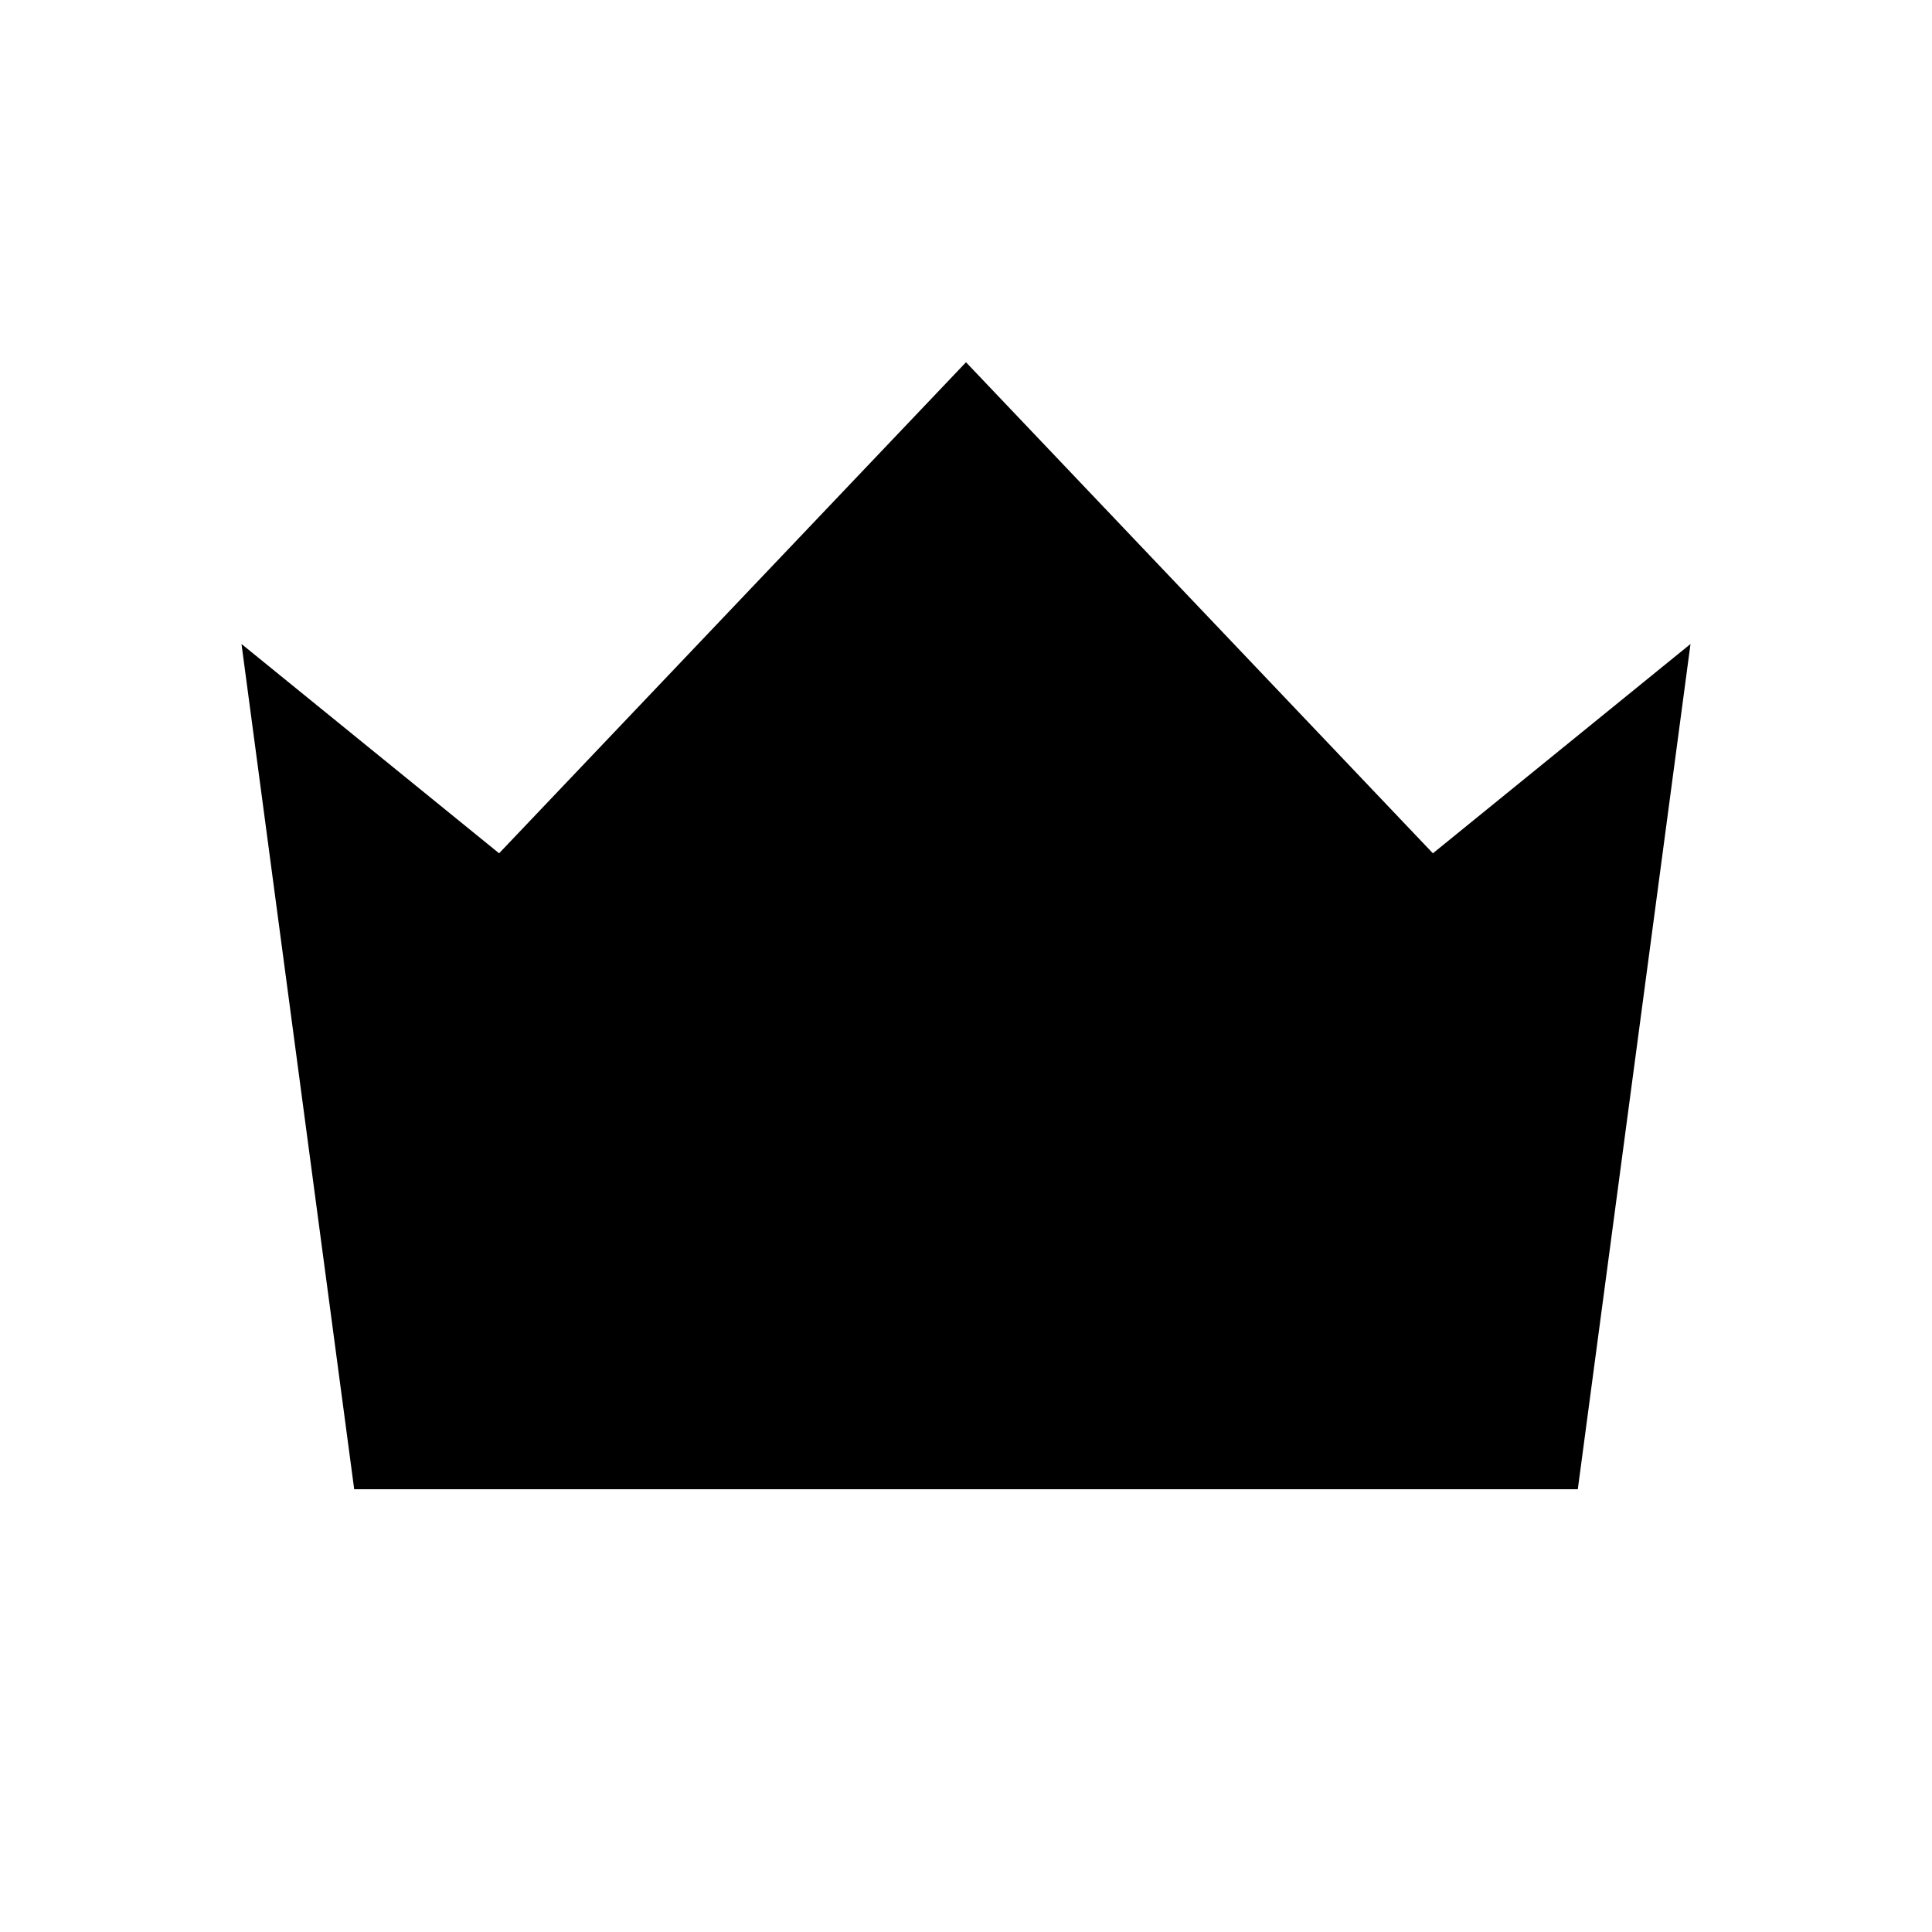
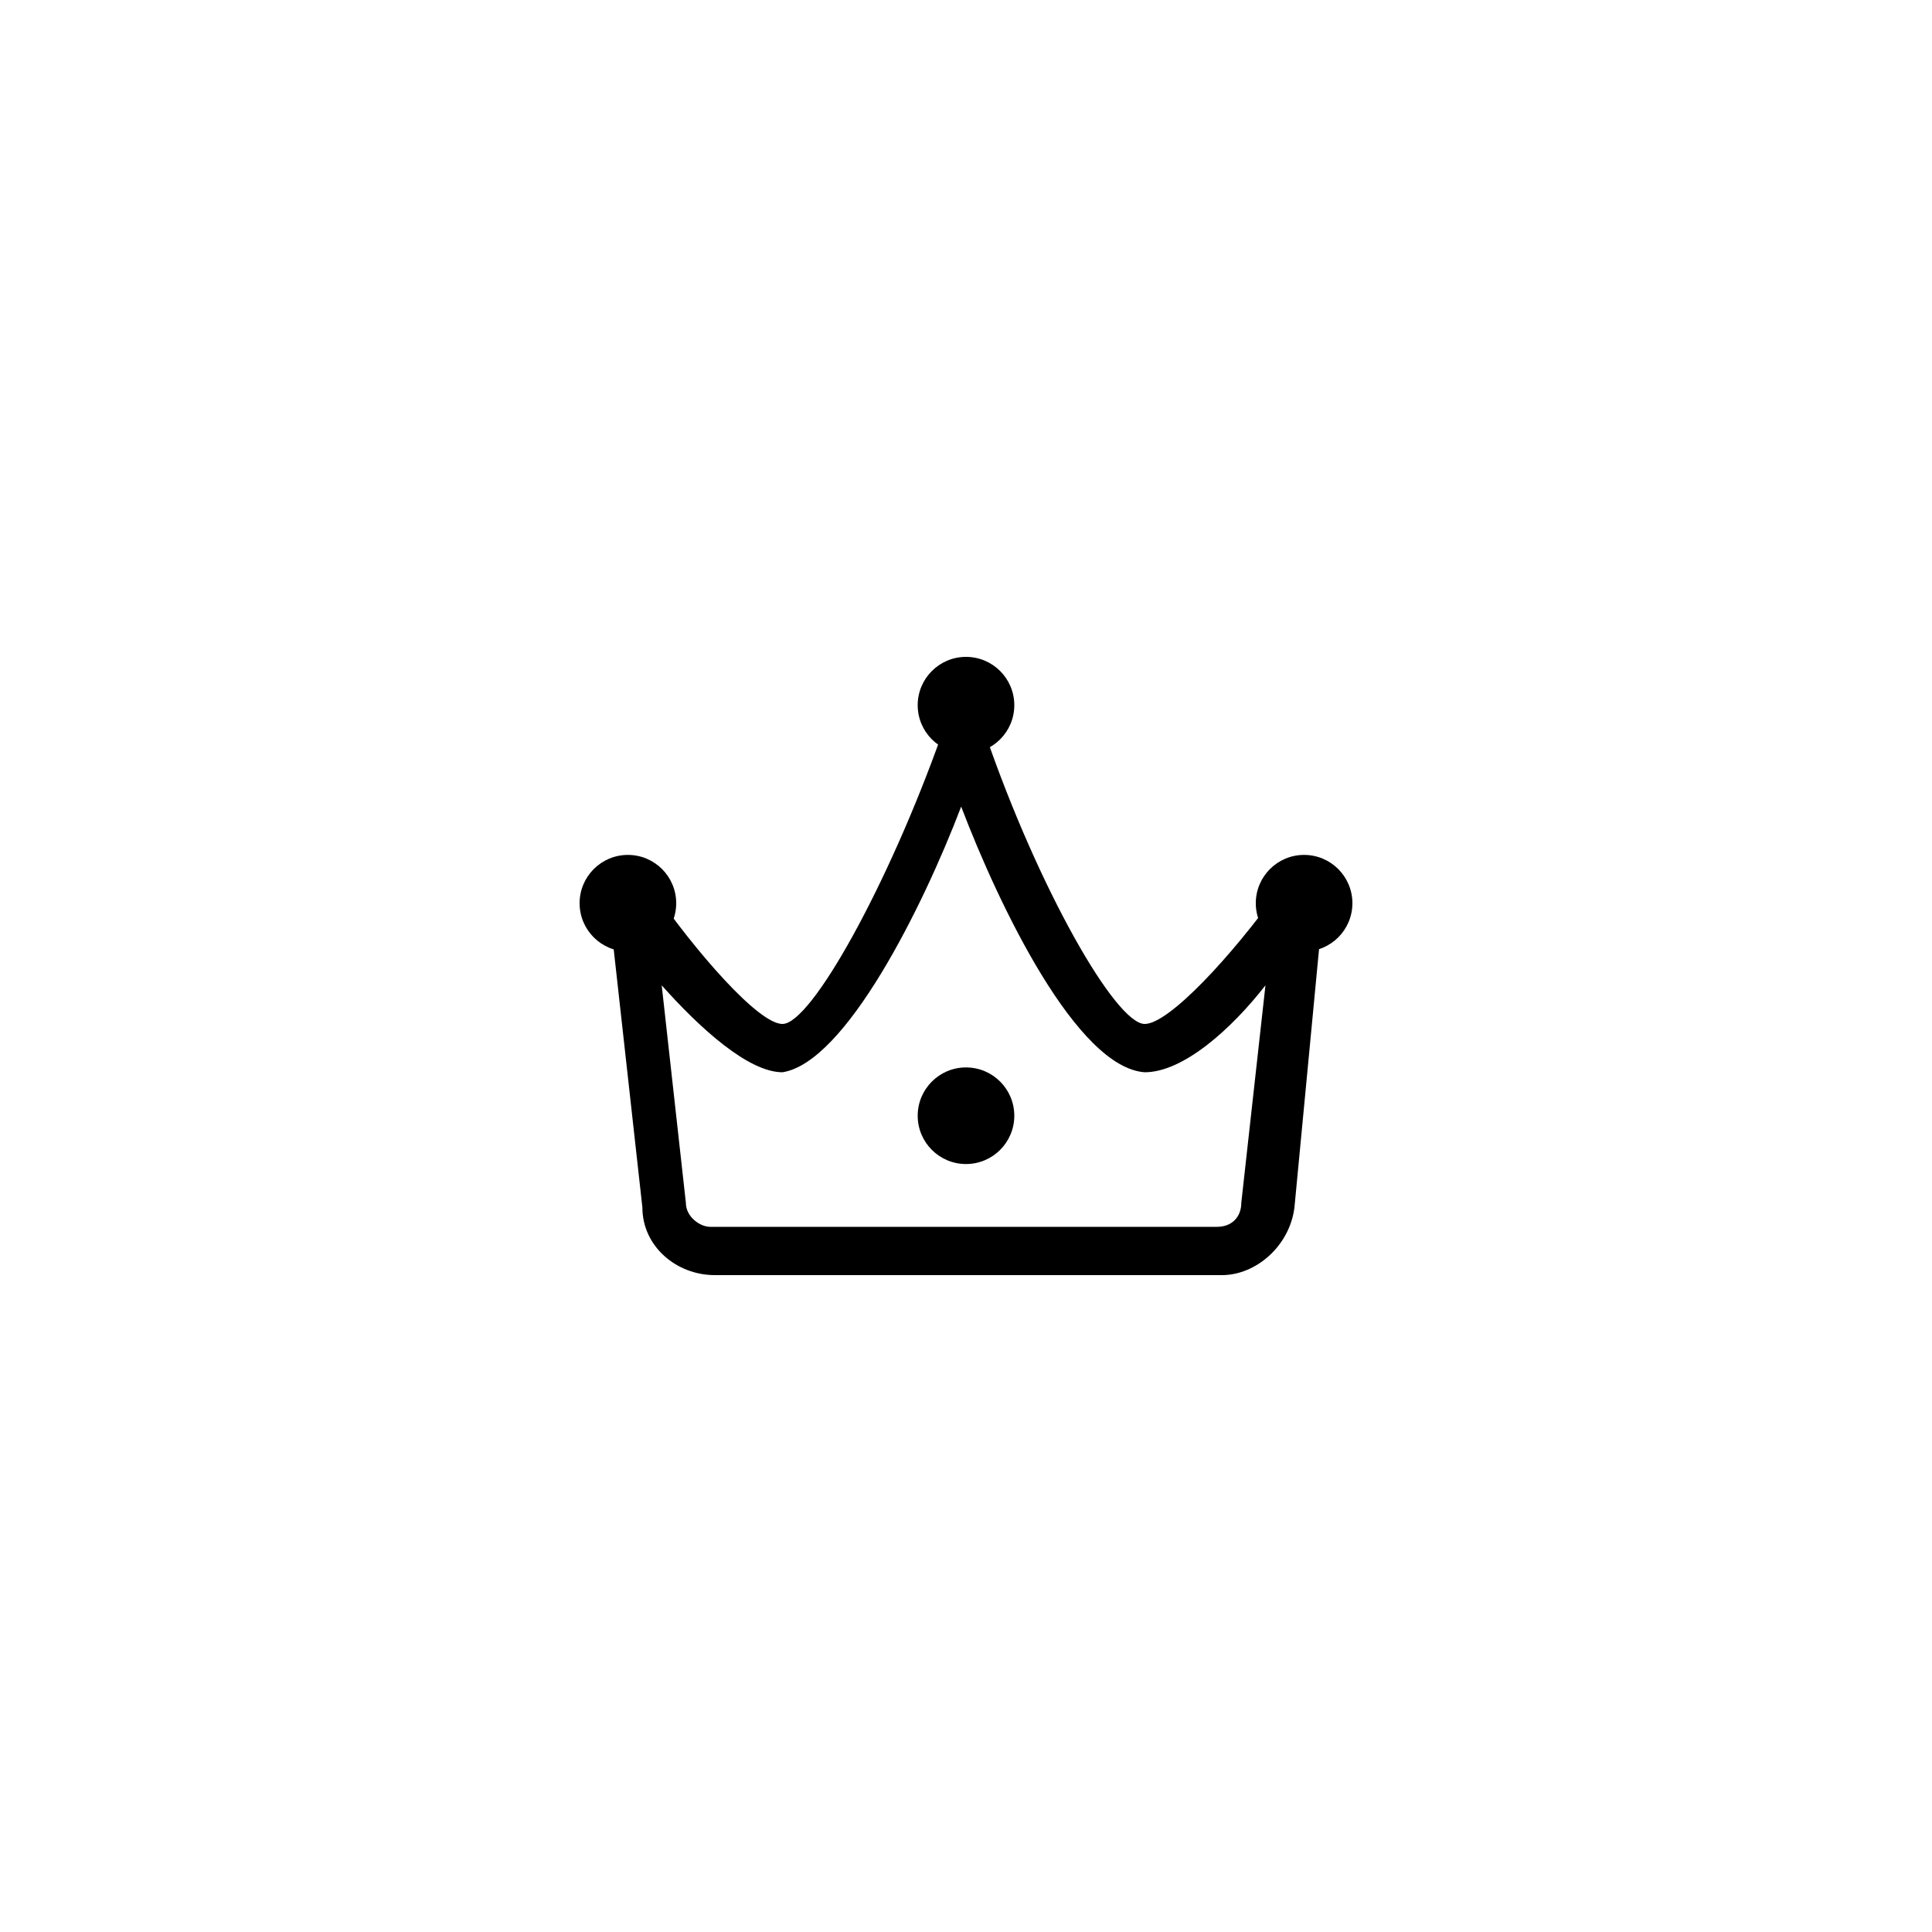
- <svg xmlns="http://www.w3.org/2000/svg" viewBox="0 0 24 24">
-   <path d="M3 8l3.2 2.6L12 4.5l5.8 6.1L21 8l-1.4 10.5H4.4z" />
+ <svg xmlns="http://www.w3.org/2000/svg" fill="#000000" height="800px" width="800px" version="1.1" id="图层_1" viewBox="0 0 40 40" enable-background="new 0 0 40 40" xml:space="preserve">
+   <g>
+     <g>
+       <g>
+         <g>
+           <path d="M25.3,26.4H14.8c-0.8,0-1.5-0.6-1.5-1.4l-0.7-6.3c0-0.2,0.1-0.4,0.3-0.5c0.2-0.1,0.5,0,0.6,0.2c0.9,1.3,2.2,2.8,2.7,2.8      c0.6,0,2.2-2.9,3.3-6c0.1-0.4,0.8-0.4,0.9,0c1.1,3.2,2.7,6,3.3,6l0,0c0.5,0,1.8-1.4,2.8-2.8c0.1-0.2,0.4-0.3,0.6-0.2      c0.2,0.1,0.3,0.3,0.3,0.5L26.8,25C26.7,25.8,26,26.4,25.3,26.4z M13.7,20.4l0.5,4.5c0,0.3,0.3,0.5,0.5,0.5h10.5      c0.3,0,0.5-0.2,0.5-0.5l0.5-4.5c-0.7,0.9-1.7,1.8-2.5,1.8c-1.4-0.1-3-3.4-3.8-5.5c-0.8,2.1-2.4,5.3-3.7,5.5c0,0,0,0,0,0      C15.5,22.2,14.5,21.3,13.7,20.4z" />
+         </g>
+         <g>
+           <circle cx="13" cy="18.7" r="1" />
+         </g>
+         <g>
+           <circle cx="20" cy="14.6" r="1" />
+         </g>
+         <g>
+           <circle cx="27" cy="18.7" r="1" />
+         </g>
+       </g>
+       <g>
+         <circle cx="20" cy="23.1" r="1" />
+       </g>
+     </g>
+   </g>
</svg>
